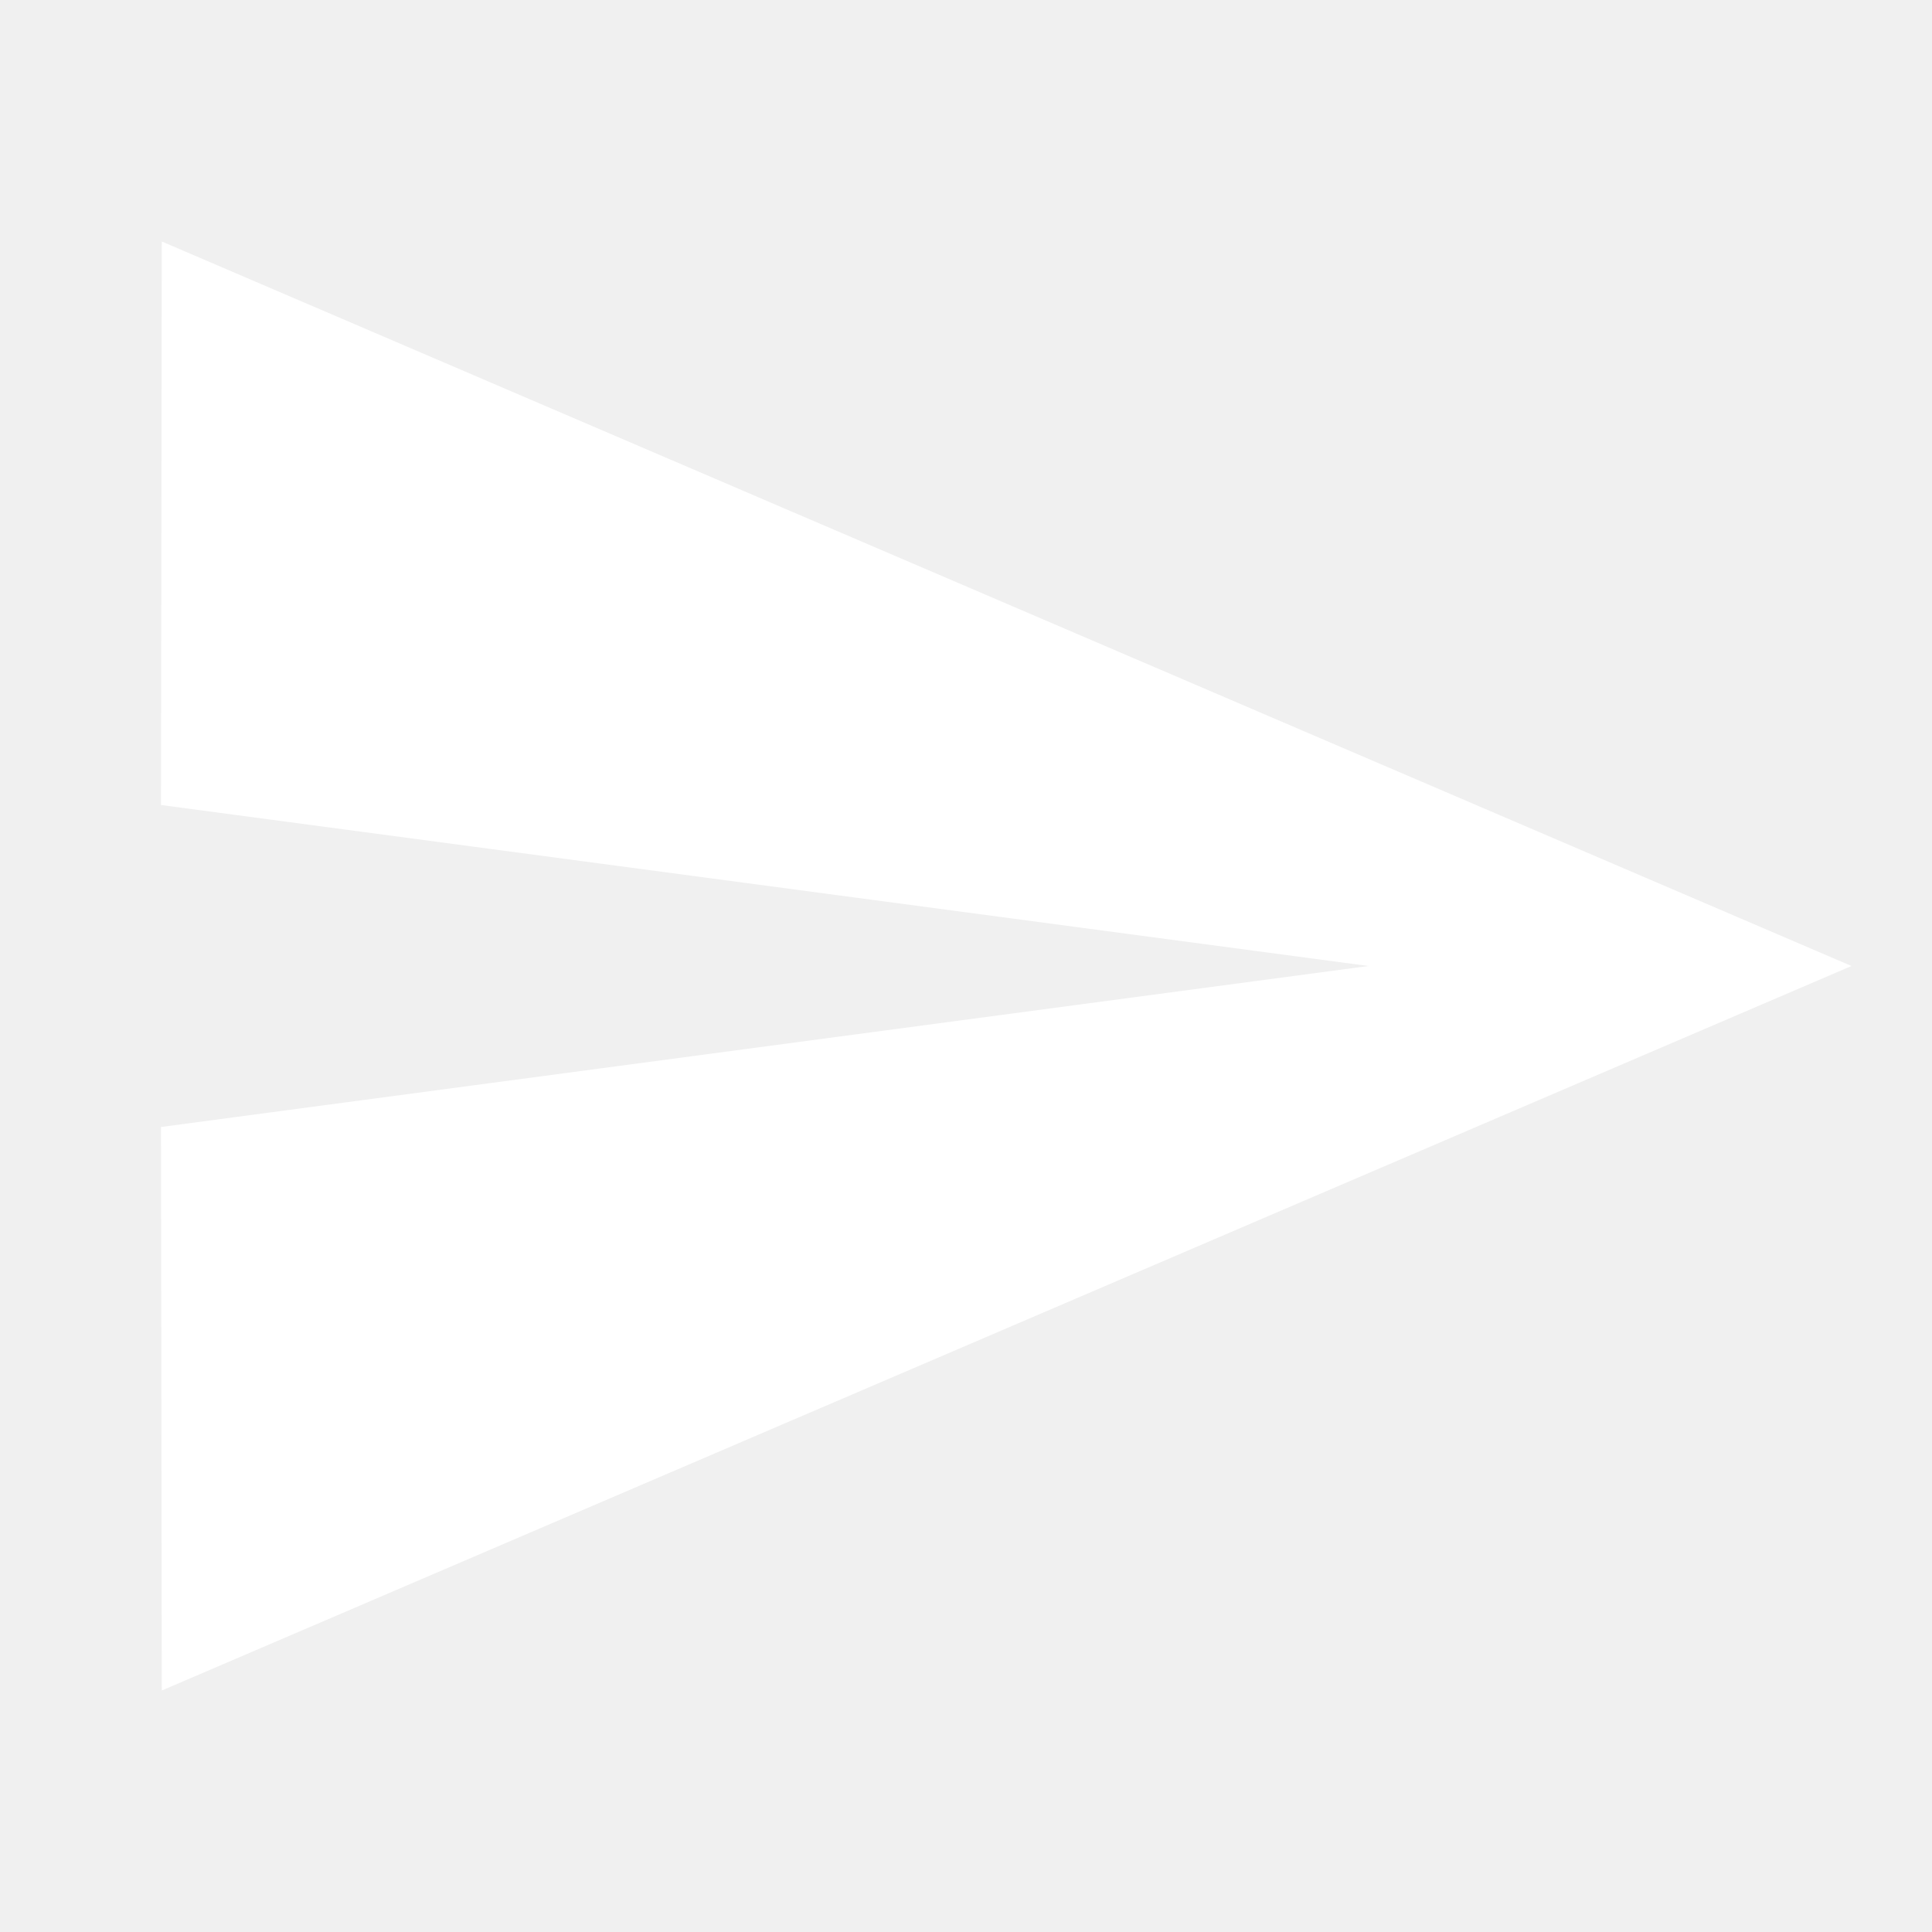
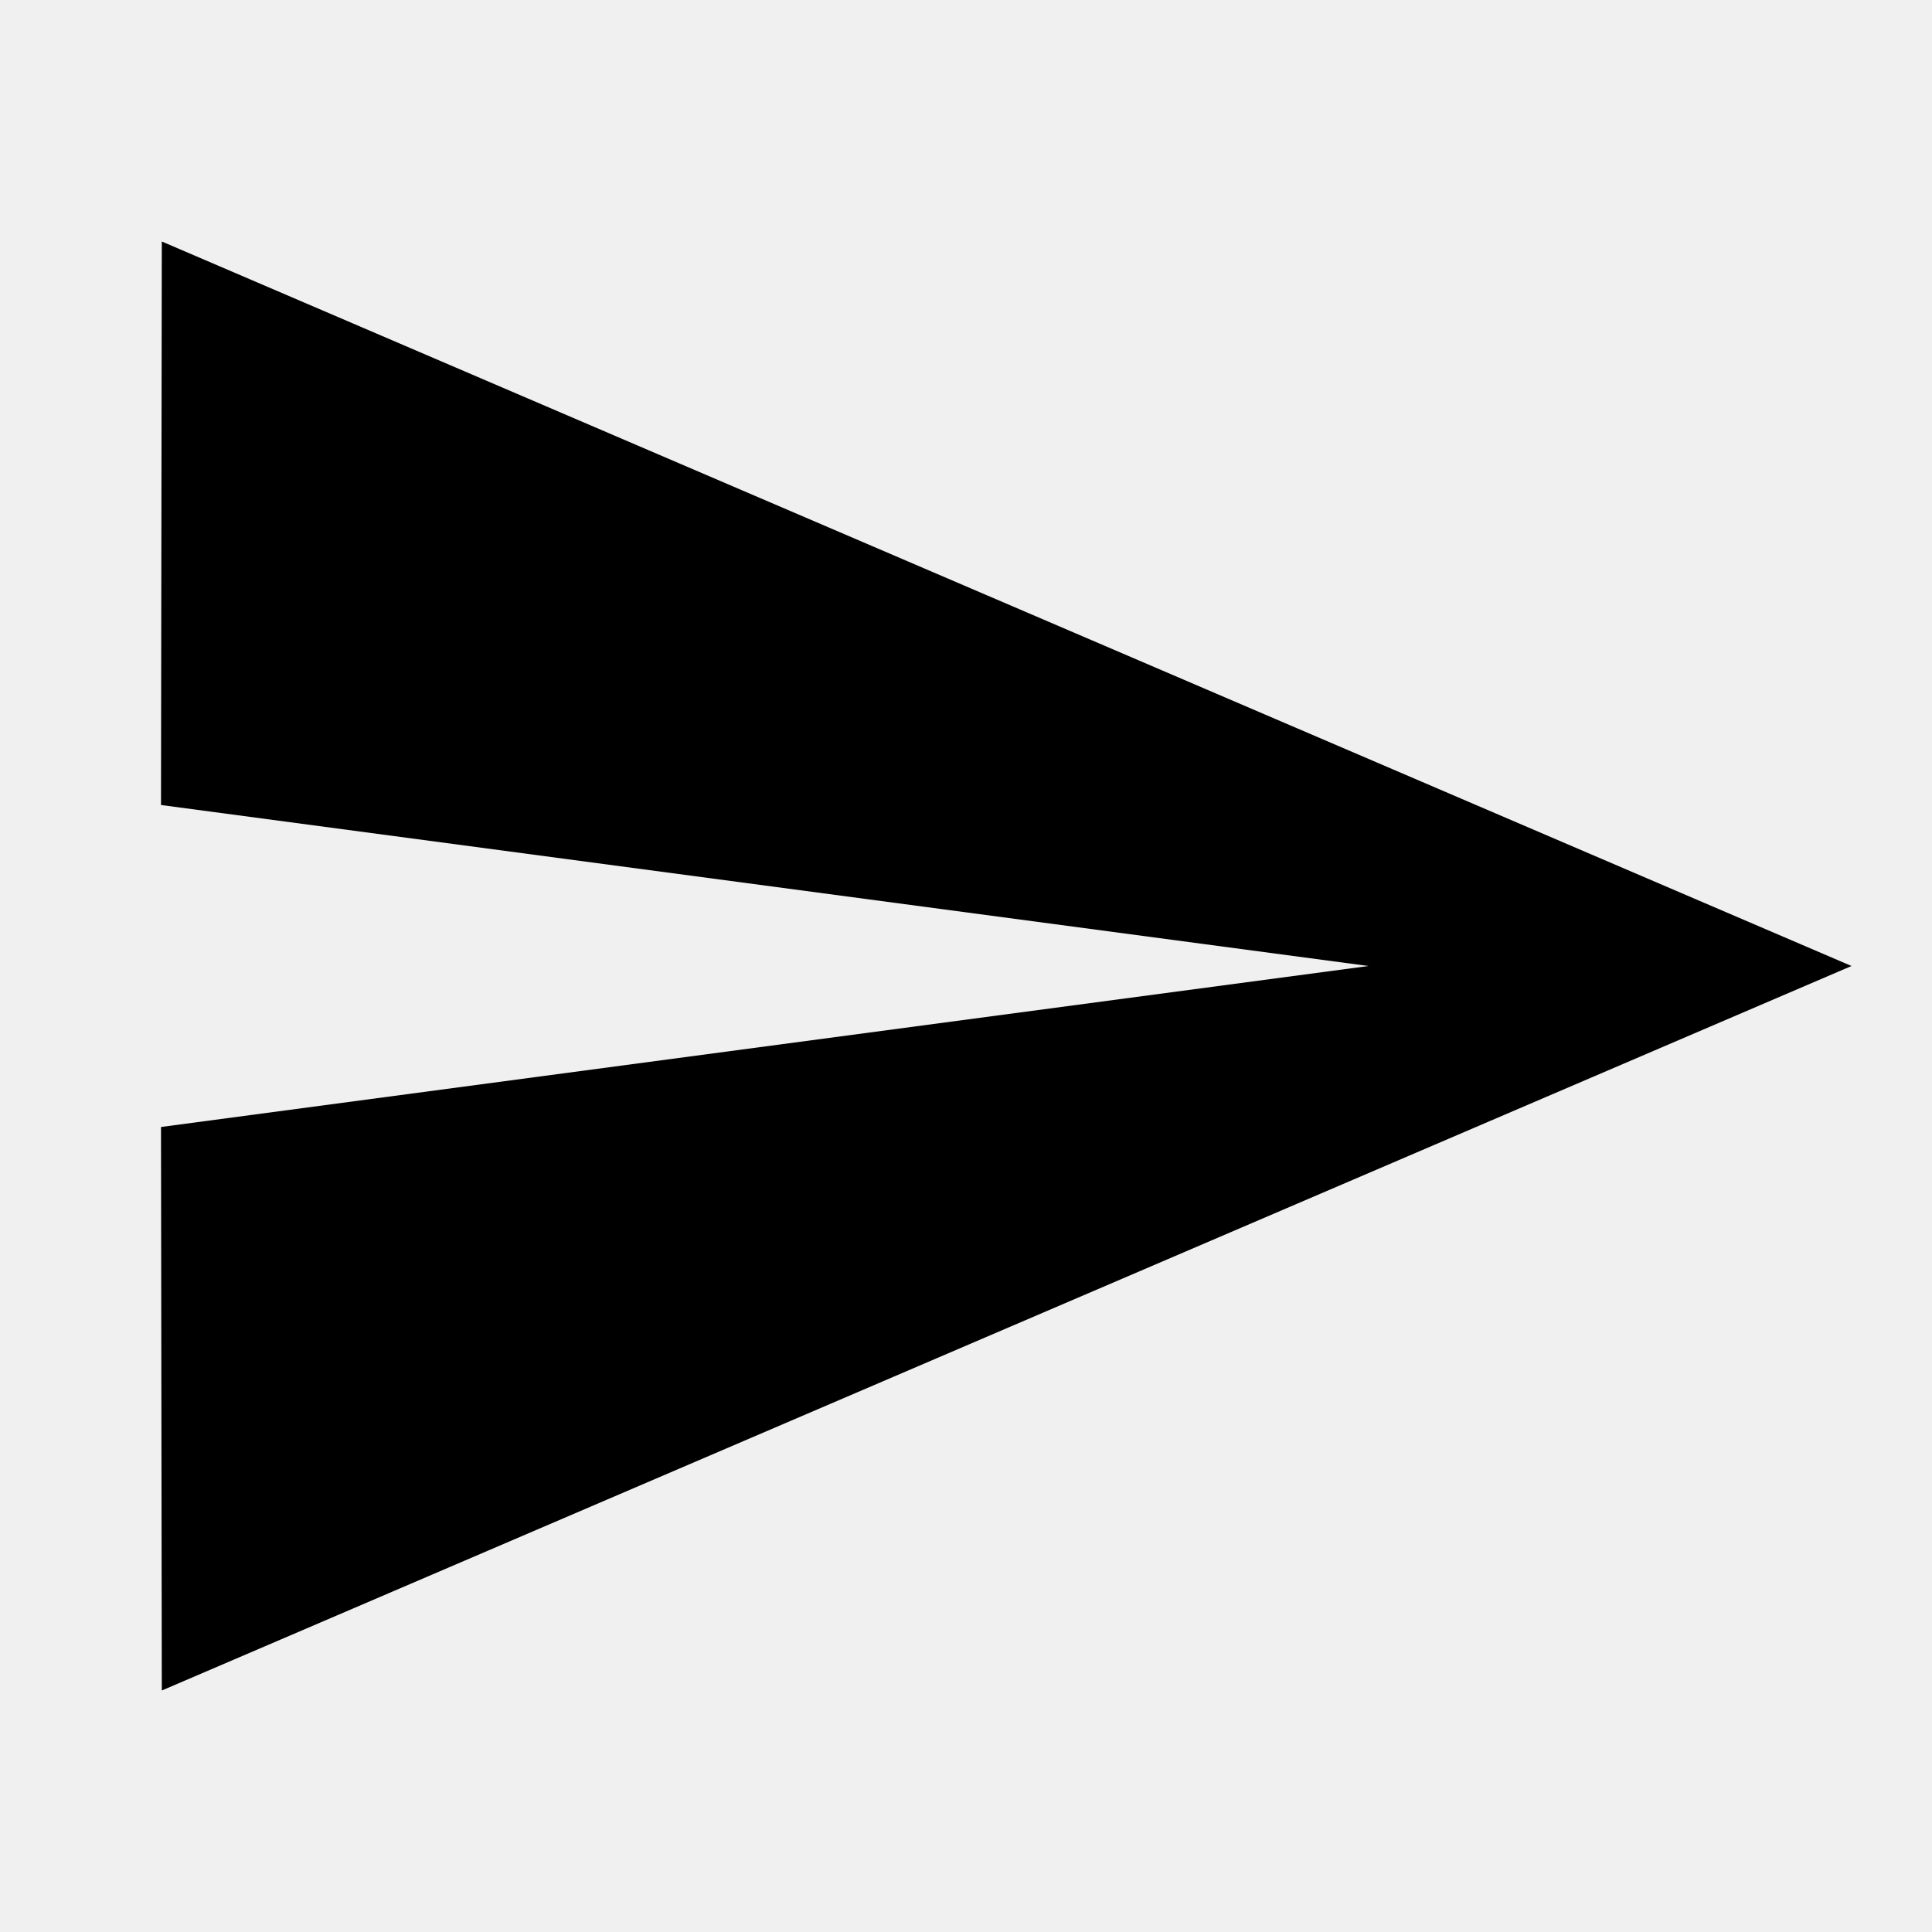
- <svg xmlns="http://www.w3.org/2000/svg" fill="#FFFFFF" height="24" viewBox="0 0 24 24" width="24">
+ <svg xmlns="http://www.w3.org/2000/svg" fill="#00000" height="24" viewBox="0 0 24 24" width="24">
  <path d="M2.01 21L23 12 2.01 3 2 10l15 2-15 2z" />
  <path d="M0 0h24v24H0z" fill="none" />
</svg>
